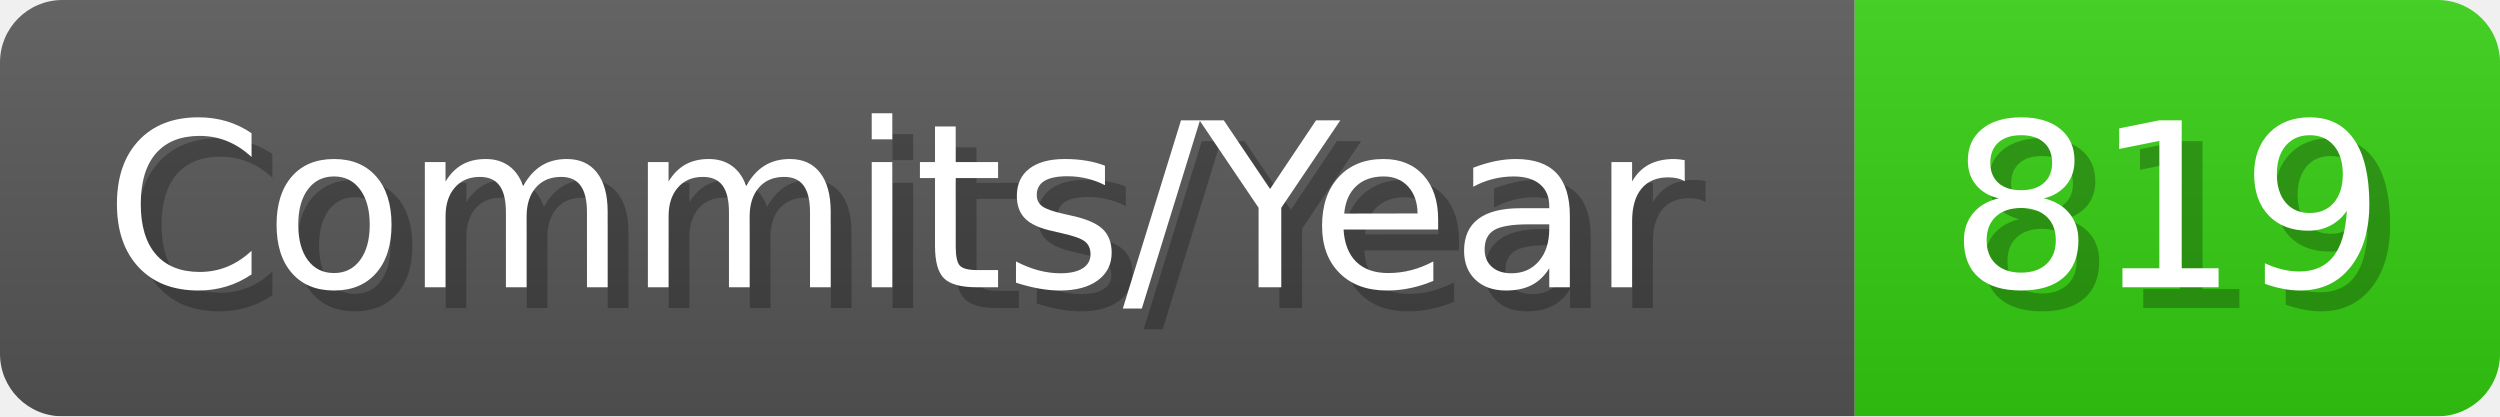
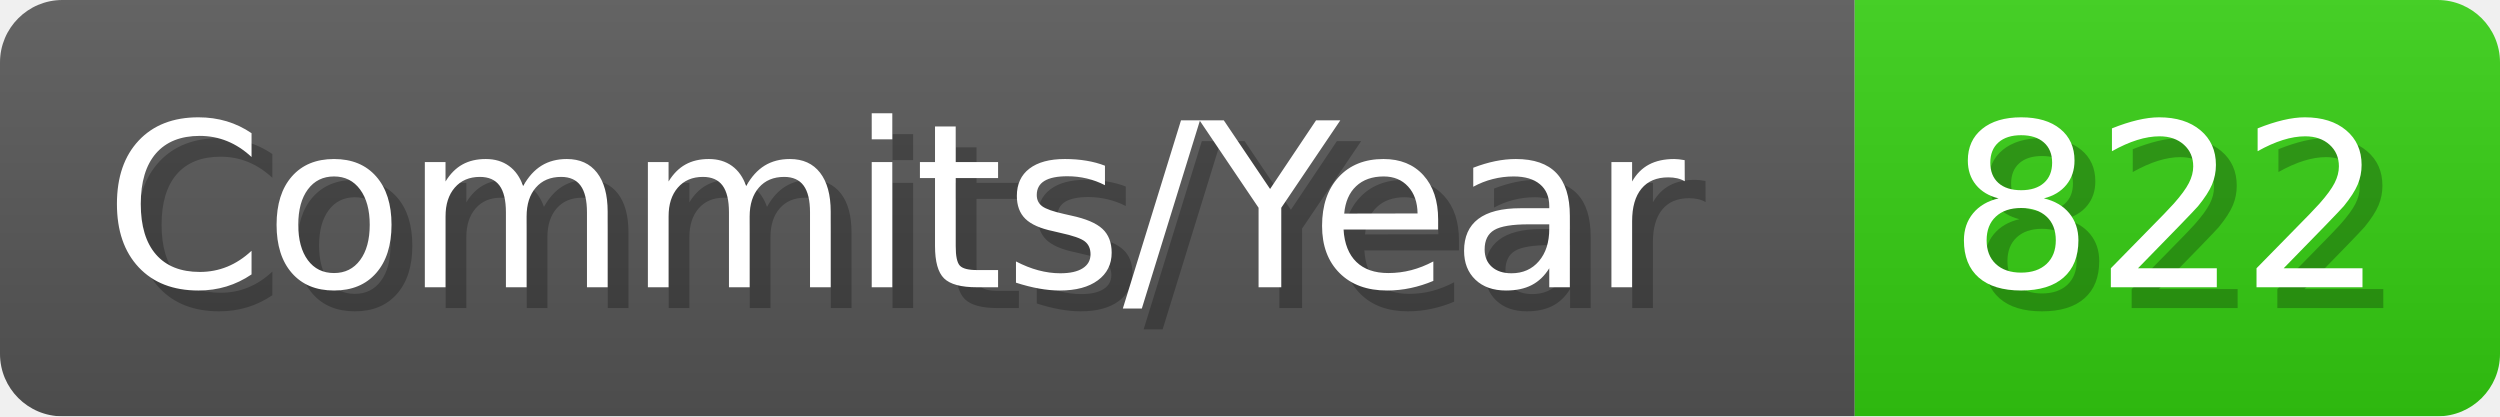
- <svg xmlns="http://www.w3.org/2000/svg" width="120.1" height="20" viewBox="0 0 1201 200" role="img" aria-label="Commits/Year: 819">
+ <svg xmlns="http://www.w3.org/2000/svg" width="120.1" height="20" viewBox="0 0 1201 200" role="img" aria-label="Commits/Year: 822">
  <linearGradient id="aUPdi" x2="0" y2="100%">
    <stop offset="0" stop-opacity=".1" stop-color="#EEE" />
    <stop offset="1" stop-opacity=".1" />
  </linearGradient>
  <mask id="WfAiQ">
    <rect width="1201" height="200" rx="30" fill="#FFF" />
  </mask>
  <g mask="url(#WfAiQ)">
    <rect width="891" height="200" fill="#555" />
    <rect width="310" height="200" fill="#3C1" x="891" />
    <rect width="1201" height="200" fill="url(#aUPdi)" />
  </g>
  <g aria-hidden="true" fill="#fff" text-anchor="start" font-family="Verdana,DejaVu Sans,sans-serif" font-size="110">
    <text x="60" y="148" textLength="791" fill="#000" opacity="0.25">Commits/Year</text>
    <text x="50" y="138" textLength="791">Commits/Year</text>
-     <text x="946" y="148" textLength="210" fill="#000" opacity="0.25">819</text>
-     <text x="936" y="138" textLength="210">819</text>
+     <text x="946" y="148" textLength="210" fill="#000" opacity="0.25">822</text>
+     <text x="936" y="138" textLength="210">822</text>
  </g>
</svg>
